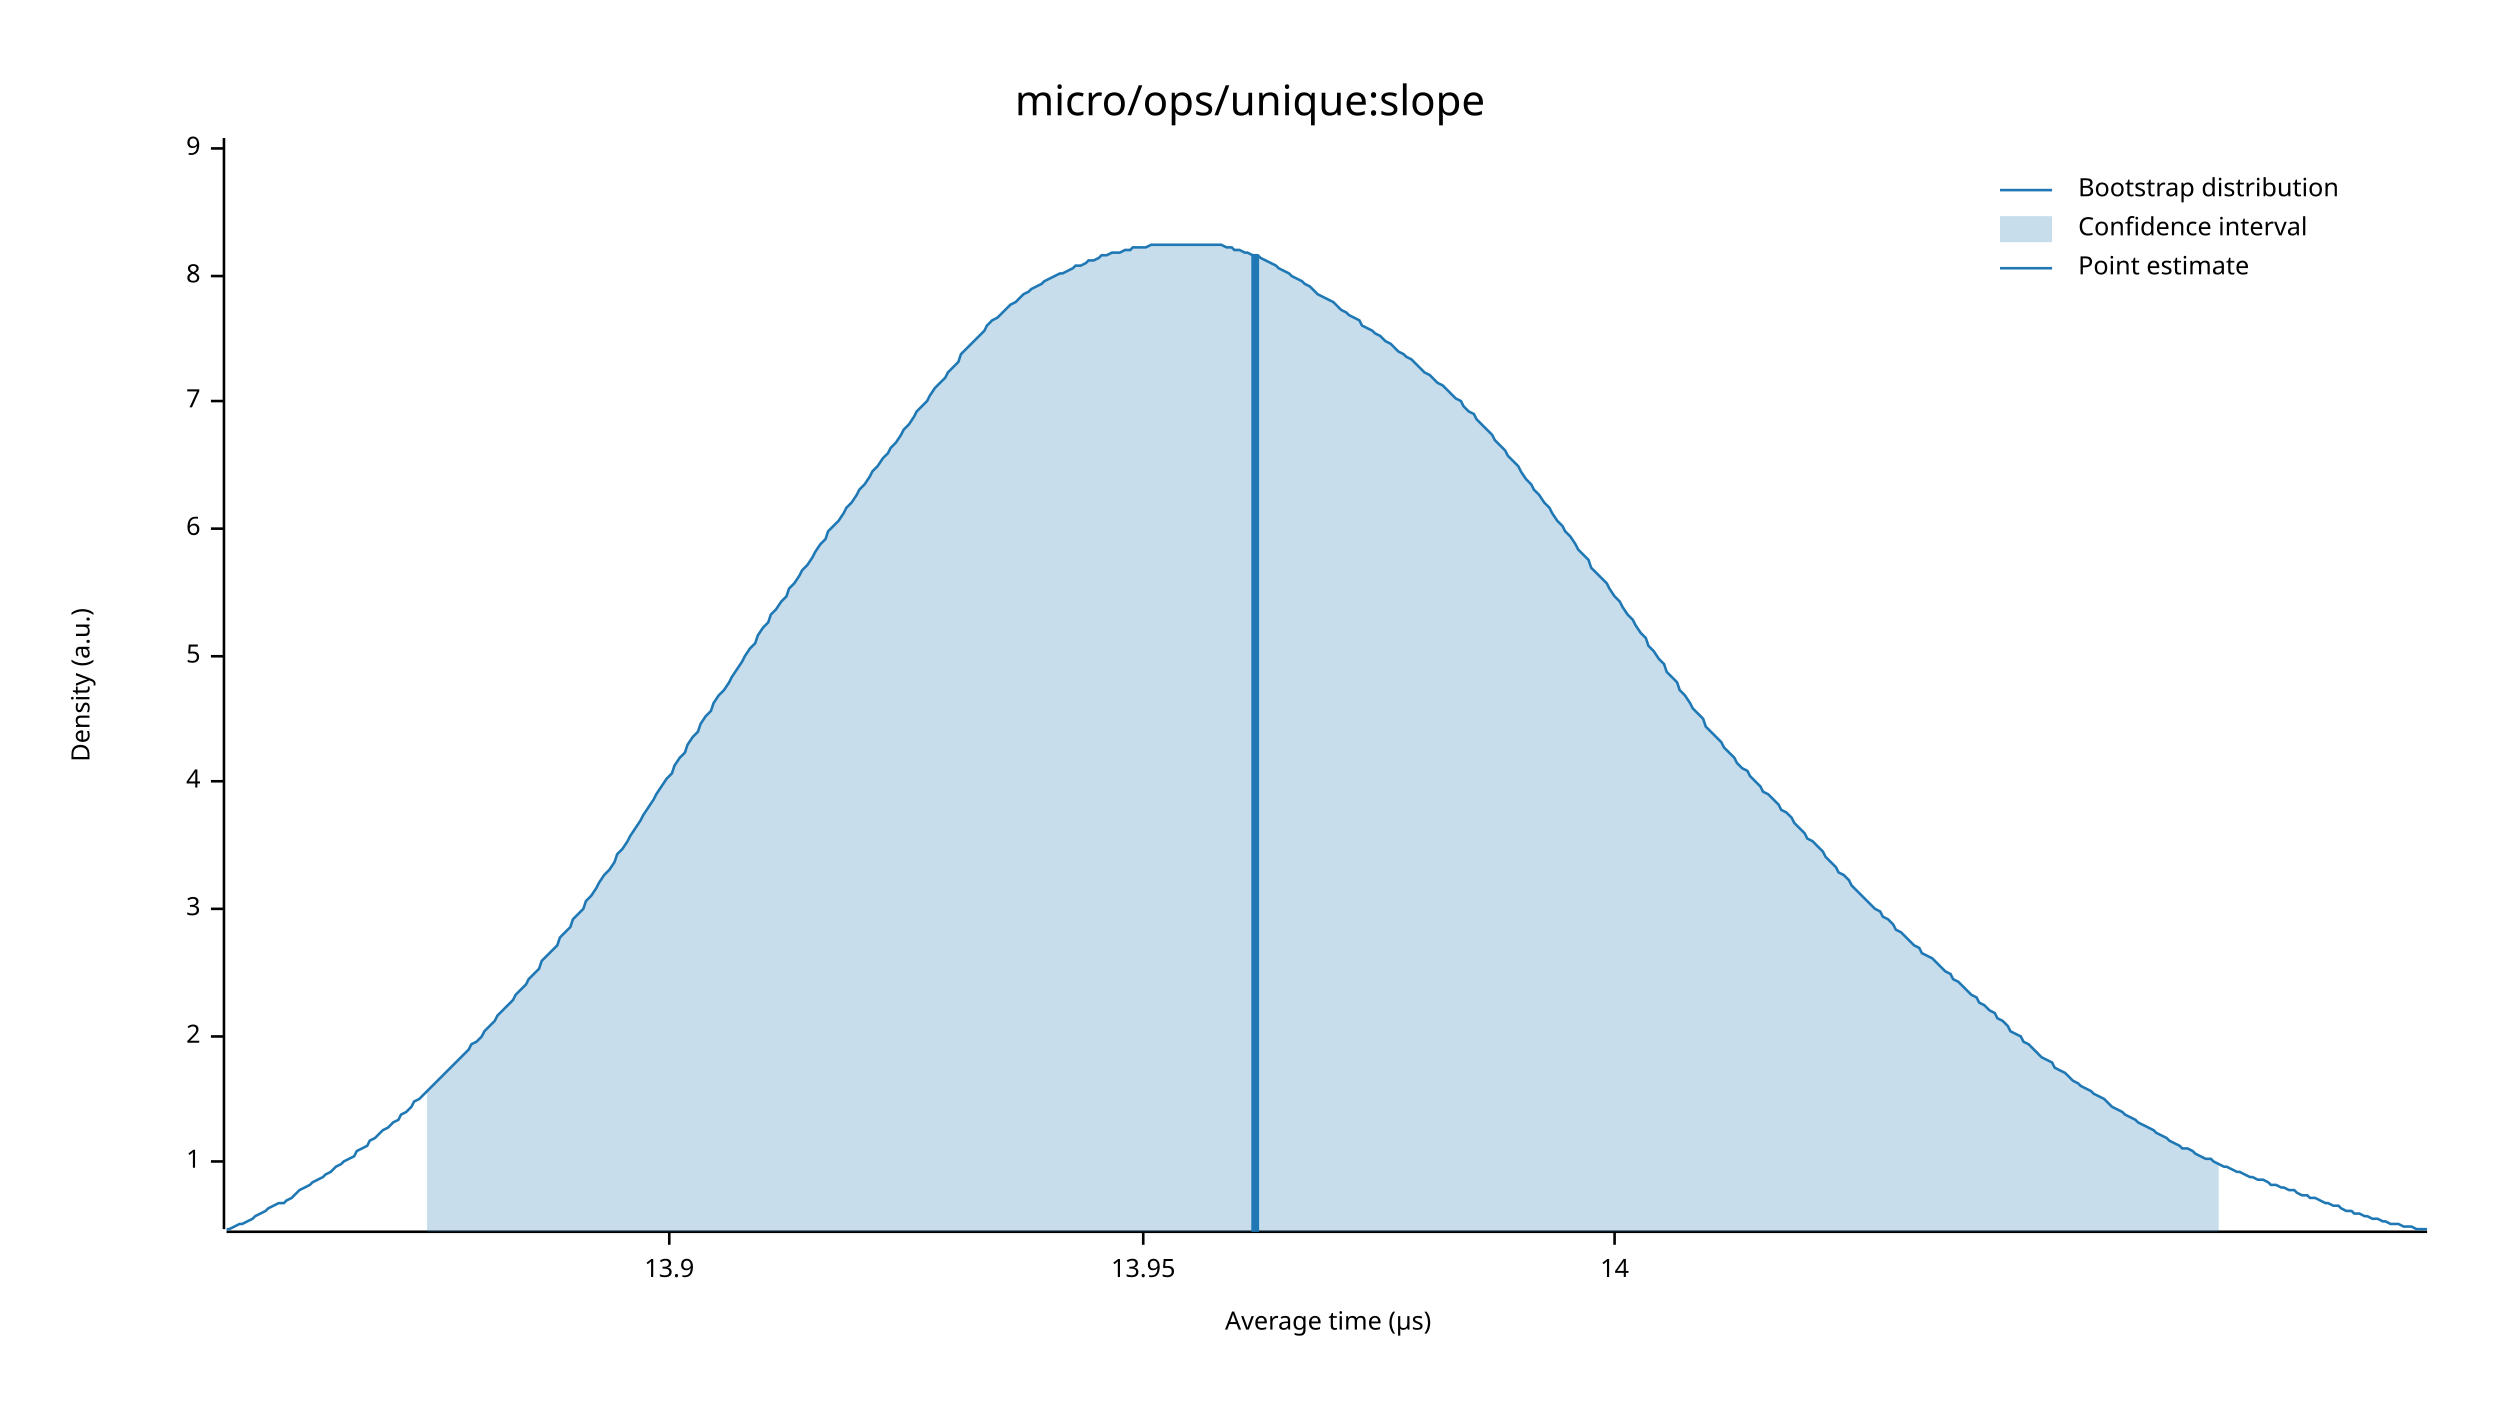
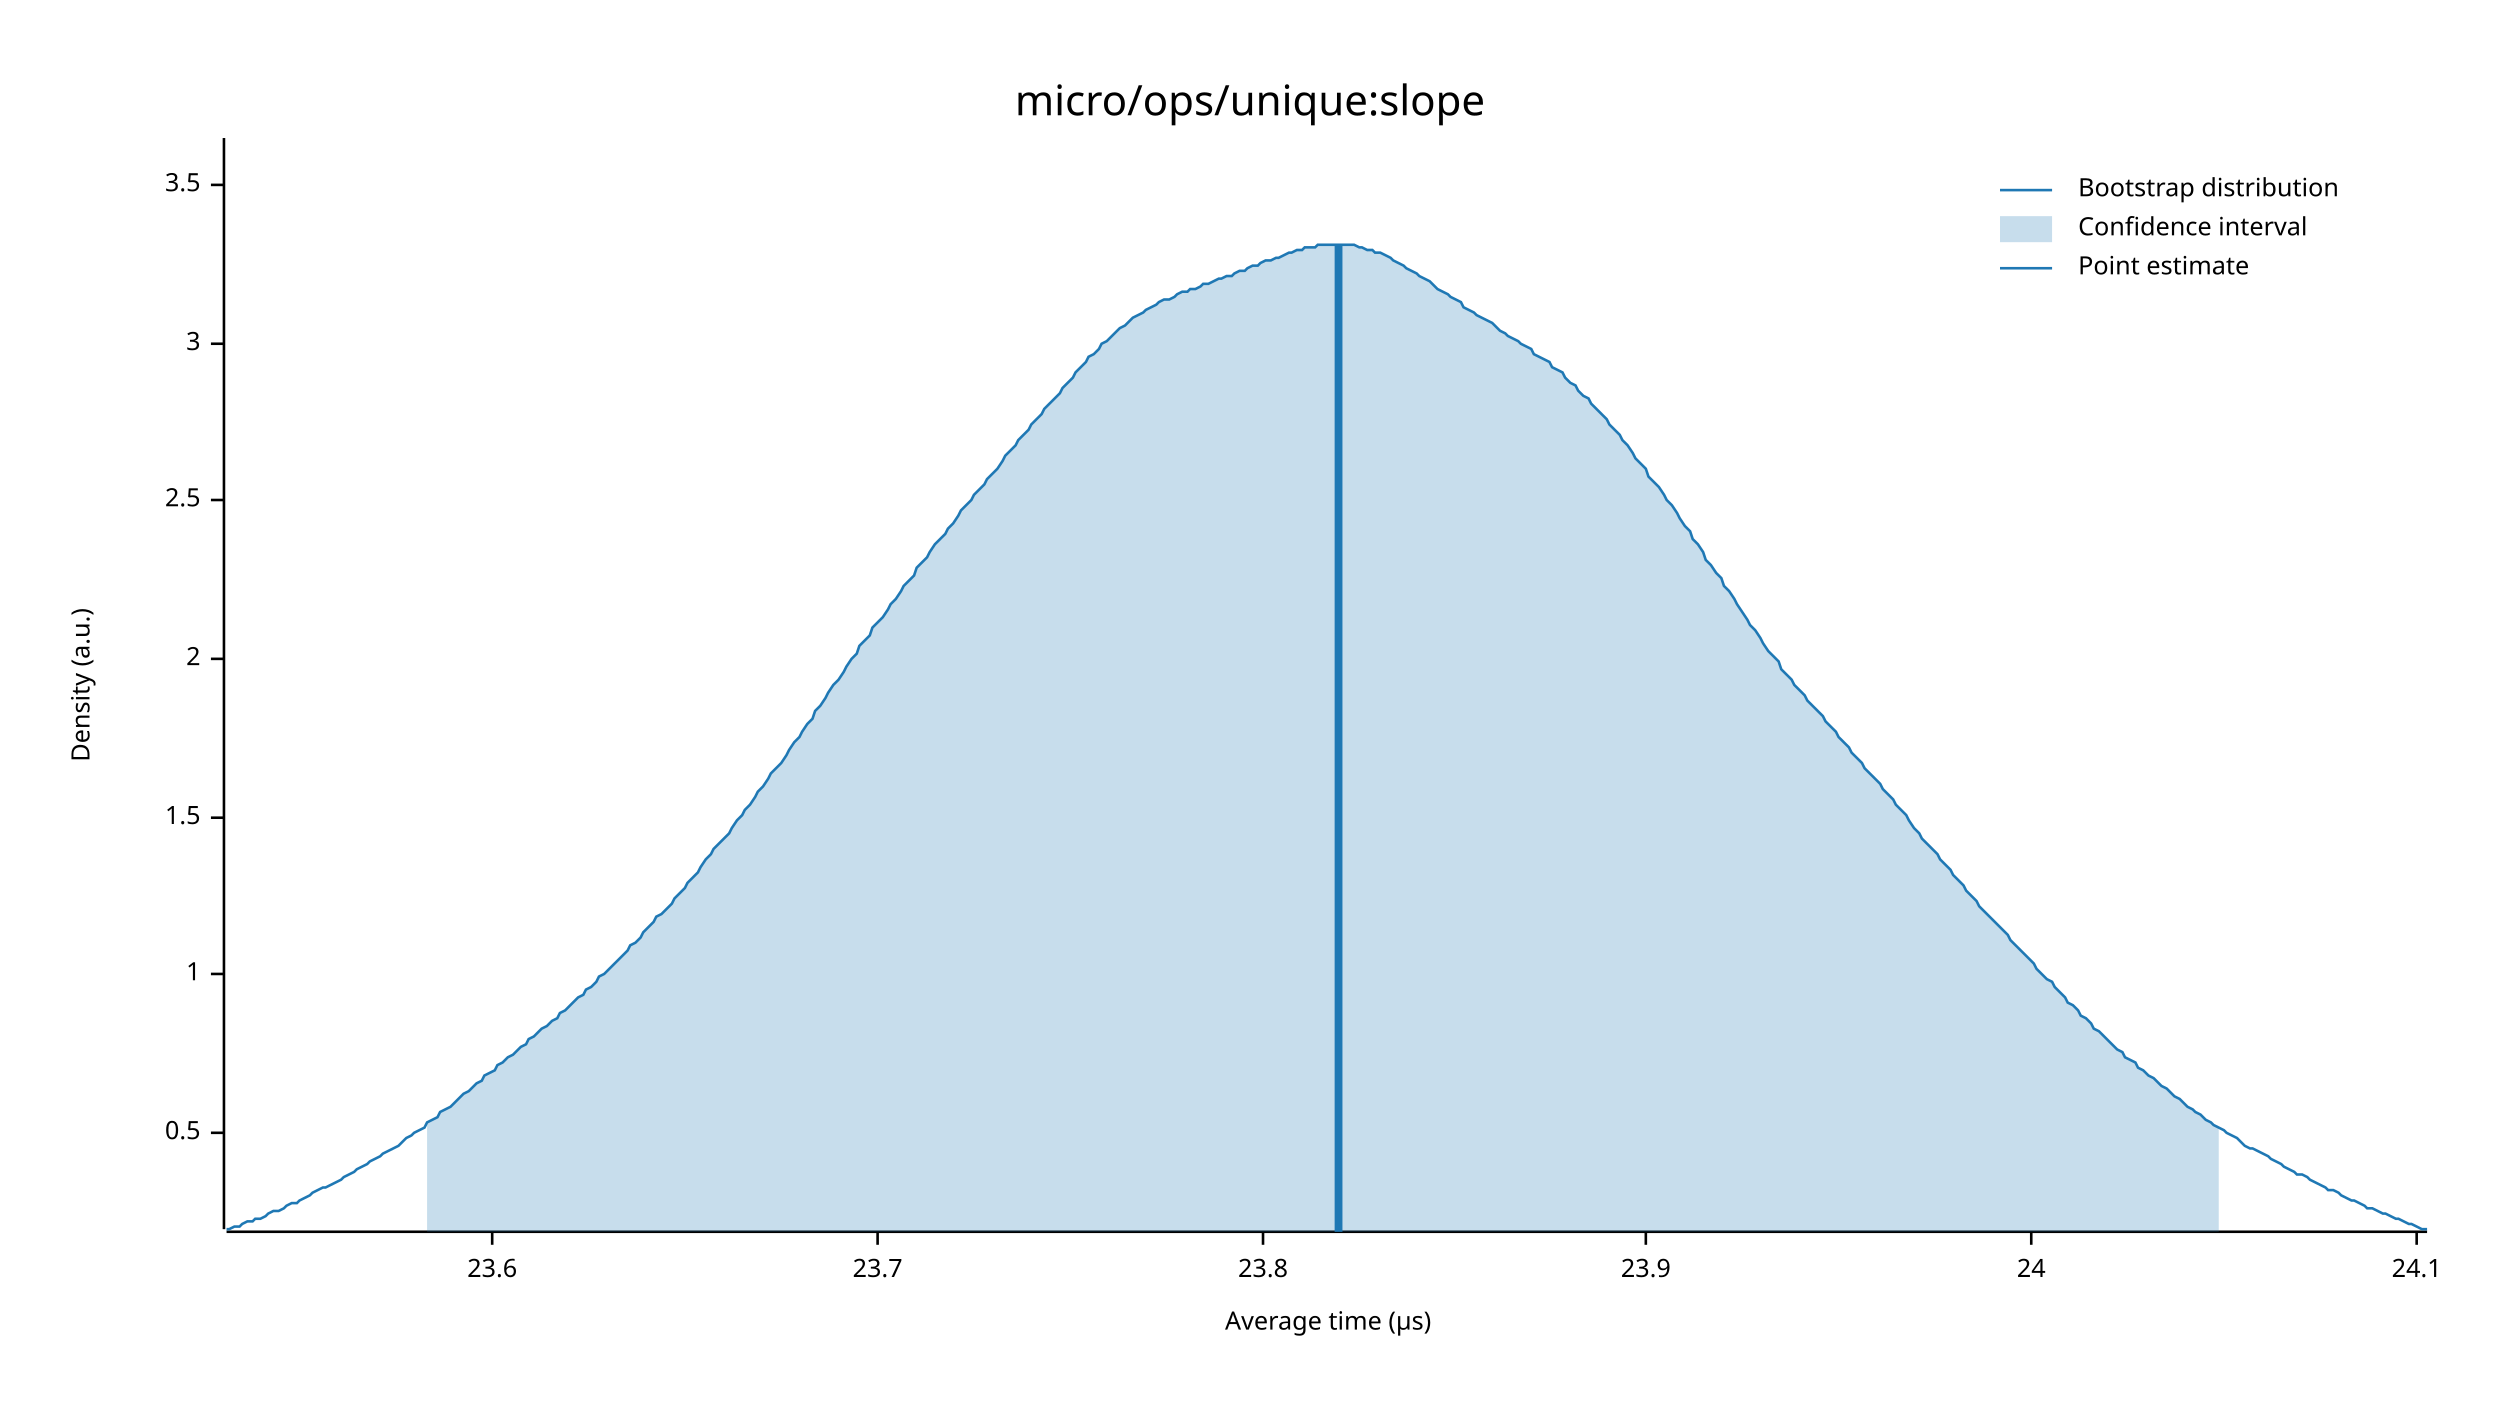
<svg xmlns="http://www.w3.org/2000/svg" width="960" height="540" viewBox="0 0 960 540">
  <text x="480" y="32" dy="0.76em" text-anchor="middle" font-family="sans-serif" font-size="16.129" opacity="1" fill="#000000">
micro/ops/unique:slope
</text>
  <text x="27" y="263" dy="0.76em" text-anchor="middle" font-family="sans-serif" font-size="9.677" opacity="1" fill="#000000" transform="rotate(270, 27, 263)">
Density (a.u.)
</text>
  <text x="510" y="513" dy="-0.5ex" text-anchor="middle" font-family="sans-serif" font-size="9.677" opacity="1" fill="#000000">
Average time (µs)
</text>
  <polyline fill="none" opacity="1" stroke="#000000" stroke-width="1" points="86,53 86,472 " />
-   <text x="77" y="446" dy="0.5ex" text-anchor="end" font-family="sans-serif" font-size="9.677" opacity="1" fill="#000000">
+   <text x="77" y="435" dy="0.5ex" text-anchor="end" font-family="sans-serif" font-size="9.677" opacity="1" fill="#000000">
+ 0.5
+ </text>
+   <polyline fill="none" opacity="1" stroke="#000000" stroke-width="1" points="81,435 86,435 " />
+   <text x="77" y="374" dy="0.5ex" text-anchor="end" font-family="sans-serif" font-size="9.677" opacity="1" fill="#000000">
1
</text>
-   <polyline fill="none" opacity="1" stroke="#000000" stroke-width="1" points="81,446 86,446 " />
-   <text x="77" y="398" dy="0.5ex" text-anchor="end" font-family="sans-serif" font-size="9.677" opacity="1" fill="#000000">
+   <polyline fill="none" opacity="1" stroke="#000000" stroke-width="1" points="81,374 86,374 " />
+   <text x="77" y="314" dy="0.5ex" text-anchor="end" font-family="sans-serif" font-size="9.677" opacity="1" fill="#000000">
+ 1.5
+ </text>
+   <polyline fill="none" opacity="1" stroke="#000000" stroke-width="1" points="81,314 86,314 " />
+   <text x="77" y="253" dy="0.5ex" text-anchor="end" font-family="sans-serif" font-size="9.677" opacity="1" fill="#000000">
2
</text>
-   <polyline fill="none" opacity="1" stroke="#000000" stroke-width="1" points="81,398 86,398 " />
-   <text x="77" y="349" dy="0.5ex" text-anchor="end" font-family="sans-serif" font-size="9.677" opacity="1" fill="#000000">
+   <polyline fill="none" opacity="1" stroke="#000000" stroke-width="1" points="81,253 86,253 " />
+   <text x="77" y="192" dy="0.5ex" text-anchor="end" font-family="sans-serif" font-size="9.677" opacity="1" fill="#000000">
+ 2.5
+ </text>
+   <polyline fill="none" opacity="1" stroke="#000000" stroke-width="1" points="81,192 86,192 " />
+   <text x="77" y="132" dy="0.5ex" text-anchor="end" font-family="sans-serif" font-size="9.677" opacity="1" fill="#000000">
3
</text>
-   <polyline fill="none" opacity="1" stroke="#000000" stroke-width="1" points="81,349 86,349 " />
-   <text x="77" y="300" dy="0.5ex" text-anchor="end" font-family="sans-serif" font-size="9.677" opacity="1" fill="#000000">
- 4
+   <polyline fill="none" opacity="1" stroke="#000000" stroke-width="1" points="81,132 86,132 " />
+   <text x="77" y="71" dy="0.5ex" text-anchor="end" font-family="sans-serif" font-size="9.677" opacity="1" fill="#000000">
+ 3.5
</text>
-   <polyline fill="none" opacity="1" stroke="#000000" stroke-width="1" points="81,300 86,300 " />
-   <text x="77" y="252" dy="0.5ex" text-anchor="end" font-family="sans-serif" font-size="9.677" opacity="1" fill="#000000">
- 5
+   <polyline fill="none" opacity="1" stroke="#000000" stroke-width="1" points="81,71 86,71 " />
+   <polyline fill="none" opacity="1" stroke="#000000" stroke-width="1" points="87,473 932,473 " />
+   <text x="189" y="483" dy="0.76em" text-anchor="middle" font-family="sans-serif" font-size="9.677" opacity="1" fill="#000000">
+ 23.6
</text>
-   <polyline fill="none" opacity="1" stroke="#000000" stroke-width="1" points="81,252 86,252 " />
-   <text x="77" y="203" dy="0.5ex" text-anchor="end" font-family="sans-serif" font-size="9.677" opacity="1" fill="#000000">
- 6
+   <polyline fill="none" opacity="1" stroke="#000000" stroke-width="1" points="189,473 189,478 " />
+   <text x="337" y="483" dy="0.76em" text-anchor="middle" font-family="sans-serif" font-size="9.677" opacity="1" fill="#000000">
+ 23.7
</text>
-   <polyline fill="none" opacity="1" stroke="#000000" stroke-width="1" points="81,203 86,203 " />
-   <text x="77" y="154" dy="0.5ex" text-anchor="end" font-family="sans-serif" font-size="9.677" opacity="1" fill="#000000">
- 7
+   <polyline fill="none" opacity="1" stroke="#000000" stroke-width="1" points="337,473 337,478 " />
+   <text x="485" y="483" dy="0.76em" text-anchor="middle" font-family="sans-serif" font-size="9.677" opacity="1" fill="#000000">
+ 23.8
</text>
-   <polyline fill="none" opacity="1" stroke="#000000" stroke-width="1" points="81,154 86,154 " />
-   <text x="77" y="106" dy="0.5ex" text-anchor="end" font-family="sans-serif" font-size="9.677" opacity="1" fill="#000000">
- 8
+   <polyline fill="none" opacity="1" stroke="#000000" stroke-width="1" points="485,473 485,478 " />
+   <text x="632" y="483" dy="0.76em" text-anchor="middle" font-family="sans-serif" font-size="9.677" opacity="1" fill="#000000">
+ 23.9
</text>
-   <polyline fill="none" opacity="1" stroke="#000000" stroke-width="1" points="81,106 86,106 " />
-   <text x="77" y="57" dy="0.5ex" text-anchor="end" font-family="sans-serif" font-size="9.677" opacity="1" fill="#000000">
- 9
+   <polyline fill="none" opacity="1" stroke="#000000" stroke-width="1" points="632,473 632,478 " />
+   <text x="780" y="483" dy="0.76em" text-anchor="middle" font-family="sans-serif" font-size="9.677" opacity="1" fill="#000000">
+ 24
</text>
-   <polyline fill="none" opacity="1" stroke="#000000" stroke-width="1" points="81,57 86,57 " />
-   <polyline fill="none" opacity="1" stroke="#000000" stroke-width="1" points="87,473 932,473 " />
-   <text x="257" y="483" dy="0.76em" text-anchor="middle" font-family="sans-serif" font-size="9.677" opacity="1" fill="#000000">
- 13.9
+   <polyline fill="none" opacity="1" stroke="#000000" stroke-width="1" points="780,473 780,478 " />
+   <text x="928" y="483" dy="0.76em" text-anchor="middle" font-family="sans-serif" font-size="9.677" opacity="1" fill="#000000">
+ 24.1
</text>
-   <polyline fill="none" opacity="1" stroke="#000000" stroke-width="1" points="257,473 257,478 " />
-   <text x="439" y="483" dy="0.76em" text-anchor="middle" font-family="sans-serif" font-size="9.677" opacity="1" fill="#000000">
- 13.95
- </text>
-   <polyline fill="none" opacity="1" stroke="#000000" stroke-width="1" points="439,473 439,478 " />
-   <text x="620" y="483" dy="0.76em" text-anchor="middle" font-family="sans-serif" font-size="9.677" opacity="1" fill="#000000">
- 14
- </text>
-   <polyline fill="none" opacity="1" stroke="#000000" stroke-width="1" points="620,473 620,478 " />
-   <polyline fill="none" opacity="1" stroke="#1F78B4" stroke-width="1" points="87,472 88,472 90,471 92,470 93,470 95,469 97,468 98,467 100,466 102,465 103,464 105,463 107,462 109,462 110,461 112,460 114,458 115,457 117,456 119,455 120,454 122,453 124,452 125,451 127,450 129,448 131,447 132,446 134,445 136,444 137,442 139,441 141,440 142,438 144,437 146,435 147,434 149,433 151,431 153,430 154,428 156,427 158,425 159,423 161,422 163,420 164,419 166,417 168,415 169,414 171,412 173,410 175,408 176,407 178,405 180,403 181,401 183,400 185,398 186,396 188,394 190,392 191,390 193,388 195,386 197,384 198,382 200,380 202,378 203,376 205,374 207,372 208,369 210,367 212,365 214,363 215,360 217,358 219,356 220,353 222,351 224,349 225,346 227,344 229,341 230,339 232,336 234,334 236,331 237,328 239,326 241,323 242,321 244,318 246,315 247,313 249,310 251,307 252,305 254,302 256,299 258,297 259,294 261,291 263,289 264,286 266,283 268,281 269,278 271,275 273,273 274,270 276,267 278,265 280,262 281,260 283,257 285,254 286,252 288,249 290,247 291,244 293,241 295,239 296,236 298,234 300,231 302,229 303,226 305,224 307,221 308,219 310,217 312,214 313,212 315,209 317,207 318,204 320,202 322,200 324,197 325,195 327,193 329,190 330,188 332,186 334,183 335,181 337,179 339,176 341,174 342,172 344,170 346,167 347,165 349,163 351,160 352,158 354,156 356,154 357,152 359,149 361,147 363,145 364,143 366,141 368,139 369,136 371,134 373,132 374,131 376,129 378,127 379,125 381,123 383,122 385,120 386,119 388,117 390,116 391,115 393,113 395,112 396,111 398,110 400,109 401,108 403,107 405,106 407,105 408,105 410,104 412,103 413,102 415,102 417,101 418,100 420,100 422,99 423,98 425,98 427,97 429,97 430,97 432,96 434,96 435,95 437,95 439,95 440,95 442,94 444,94 445,94 447,94 449,94 451,94 452,94 454,94 456,94 457,94 459,94 461,94 462,94 464,94 466,94 468,94 469,94 471,95 473,95 474,96 476,96 478,97 479,97 481,98 483,98 484,99 486,100 488,101 490,102 491,103 493,104 495,105 496,106 498,107 500,108 501,109 503,110 505,112 506,113 508,114 510,115 512,116 513,117 515,119 517,120 518,121 520,122 522,123 523,125 525,126 527,127 528,128 530,129 532,131 534,132 535,133 537,135 539,136 540,137 542,138 544,140 545,141 547,143 549,144 550,145 552,147 554,148 556,150 557,151 559,153 561,154 562,156 564,158 566,159 567,161 569,163 571,165 573,167 574,169 576,171 578,173 579,175 581,177 583,179 584,181 586,184 588,186 589,188 591,190 593,193 595,195 596,197 598,200 600,202 601,204 603,206 605,209 606,211 608,213 610,215 611,218 613,220 615,222 617,224 618,226 620,229 622,231 623,233 625,236 627,238 628,240 630,243 632,245 633,248 635,250 637,253 639,255 640,258 642,260 644,262 645,265 647,267 649,270 650,272 652,274 654,276 655,279 657,281 659,283 661,285 662,287 664,289 666,291 667,293 669,295 671,296 672,298 674,300 676,302 677,304 679,305 681,307 683,309 684,311 686,312 688,314 689,316 691,318 693,320 694,322 696,323 698,325 700,327 701,329 703,331 705,333 706,335 708,336 710,338 711,340 713,342 715,344 716,345 718,347 720,349 722,350 723,352 725,353 727,355 728,357 730,358 732,360 733,361 735,363 737,364 738,366 740,367 742,368 744,370 745,371 747,373 749,374 750,376 752,377 754,379 755,380 757,382 759,383 760,385 762,386 764,388 766,389 767,391 769,392 771,394 772,396 774,397 776,398 777,400 779,401 781,403 782,404 784,406 786,407 788,408 789,410 791,411 793,412 794,413 796,415 798,416 799,417 801,418 803,419 804,420 806,421 808,422 810,424 811,425 813,426 815,427 816,428 818,429 820,430 821,431 823,432 825,433 827,434 828,435 830,436 832,437 833,438 835,439 837,440 838,441 840,441 842,442 843,443 845,444 847,445 849,445 850,446 852,447 854,448 855,448 857,449 859,450 860,450 862,451 864,452 865,452 867,453 869,453 871,454 872,455 874,455 876,456 877,456 879,457 881,457 882,458 884,459 886,459 887,460 889,460 891,461 893,462 894,462 896,463 898,463 899,464 901,465 903,465 904,466 906,466 908,467 909,467 911,468 913,468 915,469 916,469 918,470 920,470 921,470 923,471 925,471 926,471 928,472 930,472 932,472 " />
-   <polygon opacity="0.25" fill="#1F78B4" points="164,419 166,417 168,415 169,414 171,412 173,410 175,408 176,407 178,405 180,403 181,401 183,400 185,398 186,396 188,394 190,392 191,390 193,388 195,386 197,384 198,382 200,380 202,378 203,376 205,374 207,372 208,369 210,367 212,365 214,363 215,360 217,358 219,356 220,353 222,351 224,349 225,346 227,344 229,341 230,339 232,336 234,334 236,331 237,328 239,326 241,323 242,321 244,318 246,315 247,313 249,310 251,307 252,305 254,302 256,299 258,297 259,294 261,291 263,289 264,286 266,283 268,281 269,278 271,275 273,273 274,270 276,267 278,265 280,262 281,260 283,257 285,254 286,252 288,249 290,247 291,244 293,241 295,239 296,236 298,234 300,231 302,229 303,226 305,224 307,221 308,219 310,217 312,214 313,212 315,209 317,207 318,204 320,202 322,200 324,197 325,195 327,193 329,190 330,188 332,186 334,183 335,181 337,179 339,176 341,174 342,172 344,170 346,167 347,165 349,163 351,160 352,158 354,156 356,154 357,152 359,149 361,147 363,145 364,143 366,141 368,139 369,136 371,134 373,132 374,131 376,129 378,127 379,125 381,123 383,122 385,120 386,119 388,117 390,116 391,115 393,113 395,112 396,111 398,110 400,109 401,108 403,107 405,106 407,105 408,105 410,104 412,103 413,102 415,102 417,101 418,100 420,100 422,99 423,98 425,98 427,97 429,97 430,97 432,96 434,96 435,95 437,95 439,95 440,95 442,94 444,94 445,94 447,94 449,94 451,94 452,94 454,94 456,94 457,94 459,94 461,94 462,94 464,94 466,94 468,94 469,94 471,95 473,95 474,96 476,96 478,97 479,97 481,98 483,98 484,99 486,100 488,101 490,102 491,103 493,104 495,105 496,106 498,107 500,108 501,109 503,110 505,112 506,113 508,114 510,115 512,116 513,117 515,119 517,120 518,121 520,122 522,123 523,125 525,126 527,127 528,128 530,129 532,131 534,132 535,133 537,135 539,136 540,137 542,138 544,140 545,141 547,143 549,144 550,145 552,147 554,148 556,150 557,151 559,153 561,154 562,156 564,158 566,159 567,161 569,163 571,165 573,167 574,169 576,171 578,173 579,175 581,177 583,179 584,181 586,184 588,186 589,188 591,190 593,193 595,195 596,197 598,200 600,202 601,204 603,206 605,209 606,211 608,213 610,215 611,218 613,220 615,222 617,224 618,226 620,229 622,231 623,233 625,236 627,238 628,240 630,243 632,245 633,248 635,250 637,253 639,255 640,258 642,260 644,262 645,265 647,267 649,270 650,272 652,274 654,276 655,279 657,281 659,283 661,285 662,287 664,289 666,291 667,293 669,295 671,296 672,298 674,300 676,302 677,304 679,305 681,307 683,309 684,311 686,312 688,314 689,316 691,318 693,320 694,322 696,323 698,325 700,327 701,329 703,331 705,333 706,335 708,336 710,338 711,340 713,342 715,344 716,345 718,347 720,349 722,350 723,352 725,353 727,355 728,357 730,358 732,360 733,361 735,363 737,364 738,366 740,367 742,368 744,370 745,371 747,373 749,374 750,376 752,377 754,379 755,380 757,382 759,383 760,385 762,386 764,388 766,389 767,391 769,392 771,394 772,396 774,397 776,398 777,400 779,401 781,403 782,404 784,406 786,407 788,408 789,410 791,411 793,412 794,413 796,415 798,416 799,417 801,418 803,419 804,420 806,421 808,422 810,424 811,425 813,426 815,427 816,428 818,429 820,430 821,431 823,432 825,433 827,434 828,435 830,436 832,437 833,438 835,439 837,440 838,441 840,441 842,442 843,443 845,444 847,445 849,445 850,446 852,447 852,473 164,473 " />
-   <polyline fill="none" opacity="1" stroke="#1F78B4" stroke-width="3" points="482,473 482,98 " />
+   <polyline fill="none" opacity="1" stroke="#000000" stroke-width="1" points="928,473 928,478 " />
+   <polyline fill="none" opacity="1" stroke="#1F78B4" stroke-width="1" points="87,472 88,472 90,471 92,471 93,470 95,469 97,469 98,468 100,468 102,467 103,466 105,465 107,465 109,464 110,463 112,462 114,462 115,461 117,460 119,459 120,458 122,457 124,456 125,456 127,455 129,454 131,453 132,452 134,451 136,450 137,449 139,448 141,447 142,446 144,445 146,444 147,443 149,442 151,441 153,440 154,439 156,437 158,436 159,435 161,434 163,433 164,431 166,430 168,429 169,427 171,426 173,425 175,423 176,422 178,420 180,419 181,418 183,416 185,415 186,413 188,412 190,411 191,409 193,408 195,406 197,405 198,404 200,402 202,401 203,399 205,398 207,396 208,395 210,394 212,392 214,391 215,389 217,388 219,386 220,385 222,383 224,382 225,380 227,379 229,377 230,375 232,374 234,372 236,370 237,369 239,367 241,365 242,363 244,362 246,360 247,358 249,356 251,354 252,352 254,351 256,349 258,347 259,345 261,343 263,341 264,339 266,337 268,335 269,333 271,330 273,328 274,326 276,324 278,322 280,320 281,318 283,315 285,313 286,311 288,309 290,306 291,304 293,302 295,299 296,297 298,295 300,293 302,290 303,288 305,285 307,283 308,281 310,278 312,276 313,273 315,271 317,268 318,266 320,263 322,261 324,258 325,256 327,253 329,251 330,248 332,246 334,244 335,241 337,239 339,237 341,234 342,232 344,230 346,227 347,225 349,223 351,221 352,218 354,216 356,214 357,212 359,209 361,207 363,205 364,203 366,201 368,198 369,196 371,194 373,192 374,190 376,188 378,186 379,184 381,182 383,180 385,177 386,175 388,173 390,171 391,169 393,167 395,165 396,163 398,161 400,159 401,157 403,155 405,153 407,151 408,149 410,147 412,145 413,143 415,141 417,139 418,137 420,136 422,134 423,132 425,131 427,129 429,127 430,126 432,125 434,123 435,122 437,121 439,120 440,119 442,118 444,117 445,116 447,115 449,115 451,114 452,113 454,112 456,112 457,111 459,111 461,110 462,109 464,109 466,108 468,107 469,107 471,106 473,106 474,105 476,104 478,104 479,103 481,102 483,102 484,101 486,100 488,100 490,99 491,99 493,98 495,97 496,97 498,96 500,96 501,95 503,95 505,95 506,94 508,94 510,94 512,94 513,94 515,94 517,94 518,94 520,94 522,95 523,95 525,96 527,96 528,97 530,97 532,98 534,99 535,100 537,101 539,102 540,103 542,104 544,105 545,106 547,107 549,108 550,109 552,111 554,112 556,113 557,114 559,115 561,116 562,118 564,119 566,120 567,121 569,122 571,123 573,124 574,125 576,127 578,128 579,129 581,130 583,131 584,132 586,133 588,134 589,136 591,137 593,138 595,139 596,141 598,142 600,143 601,145 603,147 605,148 606,150 608,152 610,153 611,155 613,157 615,159 617,161 618,163 620,165 622,167 623,169 625,171 627,174 628,176 630,178 632,180 633,183 635,185 637,187 639,190 640,192 642,194 644,197 645,199 647,202 649,204 650,207 652,209 654,212 655,215 657,217 659,220 661,222 662,225 664,227 666,230 667,232 669,235 671,238 672,240 674,242 676,245 677,247 679,250 681,252 683,254 684,257 686,259 688,261 689,263 691,265 693,267 694,269 696,271 698,273 700,275 701,277 703,279 705,281 706,283 708,285 710,287 711,289 713,291 715,293 716,295 718,297 720,299 722,301 723,303 725,305 727,307 728,309 730,311 732,313 733,315 735,318 737,320 738,322 740,324 742,326 744,328 745,330 747,332 749,334 750,336 752,338 754,340 755,342 757,344 759,346 760,348 762,350 764,352 766,354 767,355 769,357 771,359 772,361 774,363 776,365 777,366 779,368 781,370 782,372 784,374 786,376 788,377 789,379 791,381 793,383 794,385 796,386 798,388 799,390 801,391 803,393 804,395 806,396 808,398 810,400 811,401 813,403 815,404 816,406 818,407 820,408 821,410 823,411 825,413 827,414 828,415 830,417 832,418 833,419 835,421 837,422 838,423 840,425 842,426 843,427 845,428 847,430 849,431 850,432 852,433 854,434 855,435 857,436 859,437 860,438 862,440 864,441 865,441 867,442 869,443 871,444 872,445 874,446 876,447 877,448 879,449 881,450 882,451 884,451 886,452 887,453 889,454 891,455 893,456 894,457 896,457 898,458 899,459 901,460 903,461 904,461 906,462 908,463 909,464 911,464 913,465 915,466 916,466 918,467 920,468 921,468 923,469 925,470 926,470 928,471 930,472 932,472 " />
+   <polygon opacity="0.25" fill="#1F78B4" points="164,431 166,430 168,429 169,427 171,426 173,425 175,423 176,422 178,420 180,419 181,418 183,416 185,415 186,413 188,412 190,411 191,409 193,408 195,406 197,405 198,404 200,402 202,401 203,399 205,398 207,396 208,395 210,394 212,392 214,391 215,389 217,388 219,386 220,385 222,383 224,382 225,380 227,379 229,377 230,375 232,374 234,372 236,370 237,369 239,367 241,365 242,363 244,362 246,360 247,358 249,356 251,354 252,352 254,351 256,349 258,347 259,345 261,343 263,341 264,339 266,337 268,335 269,333 271,330 273,328 274,326 276,324 278,322 280,320 281,318 283,315 285,313 286,311 288,309 290,306 291,304 293,302 295,299 296,297 298,295 300,293 302,290 303,288 305,285 307,283 308,281 310,278 312,276 313,273 315,271 317,268 318,266 320,263 322,261 324,258 325,256 327,253 329,251 330,248 332,246 334,244 335,241 337,239 339,237 341,234 342,232 344,230 346,227 347,225 349,223 351,221 352,218 354,216 356,214 357,212 359,209 361,207 363,205 364,203 366,201 368,198 369,196 371,194 373,192 374,190 376,188 378,186 379,184 381,182 383,180 385,177 386,175 388,173 390,171 391,169 393,167 395,165 396,163 398,161 400,159 401,157 403,155 405,153 407,151 408,149 410,147 412,145 413,143 415,141 417,139 418,137 420,136 422,134 423,132 425,131 427,129 429,127 430,126 432,125 434,123 435,122 437,121 439,120 440,119 442,118 444,117 445,116 447,115 449,115 451,114 452,113 454,112 456,112 457,111 459,111 461,110 462,109 464,109 466,108 468,107 469,107 471,106 473,106 474,105 476,104 478,104 479,103 481,102 483,102 484,101 486,100 488,100 490,99 491,99 493,98 495,97 496,97 498,96 500,96 501,95 503,95 505,95 506,94 508,94 510,94 512,94 513,94 515,94 517,94 518,94 520,94 522,95 523,95 525,96 527,96 528,97 530,97 532,98 534,99 535,100 537,101 539,102 540,103 542,104 544,105 545,106 547,107 549,108 550,109 552,111 554,112 556,113 557,114 559,115 561,116 562,118 564,119 566,120 567,121 569,122 571,123 573,124 574,125 576,127 578,128 579,129 581,130 583,131 584,132 586,133 588,134 589,136 591,137 593,138 595,139 596,141 598,142 600,143 601,145 603,147 605,148 606,150 608,152 610,153 611,155 613,157 615,159 617,161 618,163 620,165 622,167 623,169 625,171 627,174 628,176 630,178 632,180 633,183 635,185 637,187 639,190 640,192 642,194 644,197 645,199 647,202 649,204 650,207 652,209 654,212 655,215 657,217 659,220 661,222 662,225 664,227 666,230 667,232 669,235 671,238 672,240 674,242 676,245 677,247 679,250 681,252 683,254 684,257 686,259 688,261 689,263 691,265 693,267 694,269 696,271 698,273 700,275 701,277 703,279 705,281 706,283 708,285 710,287 711,289 713,291 715,293 716,295 718,297 720,299 722,301 723,303 725,305 727,307 728,309 730,311 732,313 733,315 735,318 737,320 738,322 740,324 742,326 744,328 745,330 747,332 749,334 750,336 752,338 754,340 755,342 757,344 759,346 760,348 762,350 764,352 766,354 767,355 769,357 771,359 772,361 774,363 776,365 777,366 779,368 781,370 782,372 784,374 786,376 788,377 789,379 791,381 793,383 794,385 796,386 798,388 799,390 801,391 803,393 804,395 806,396 808,398 810,400 811,401 813,403 815,404 816,406 818,407 820,408 821,410 823,411 825,413 827,414 828,415 830,417 832,418 833,419 835,421 837,422 838,423 840,425 842,426 843,427 845,428 847,430 849,431 850,432 852,433 852,473 164,473 " />
+   <polyline fill="none" opacity="1" stroke="#1F78B4" stroke-width="3" points="514,473 514,94 " />
  <text x="798" y="68" dy="0.76em" text-anchor="start" font-family="sans-serif" font-size="9.677" opacity="1" fill="#000000">
Bootstrap distribution
</text>
  <text x="798" y="83" dy="0.76em" text-anchor="start" font-family="sans-serif" font-size="9.677" opacity="1" fill="#000000">
Confidence interval
</text>
  <text x="798" y="98" dy="0.76em" text-anchor="start" font-family="sans-serif" font-size="9.677" opacity="1" fill="#000000">
Point estimate
</text>
  <polyline fill="none" opacity="1" stroke="#1F78B4" stroke-width="1" points="768,73 788,73 " />
  <rect x="768" y="83" width="20" height="10" opacity="0.25" fill="#1F78B4" stroke="none" />
  <polyline fill="none" opacity="1" stroke="#1F78B4" stroke-width="1" points="768,103 788,103 " />
</svg>
